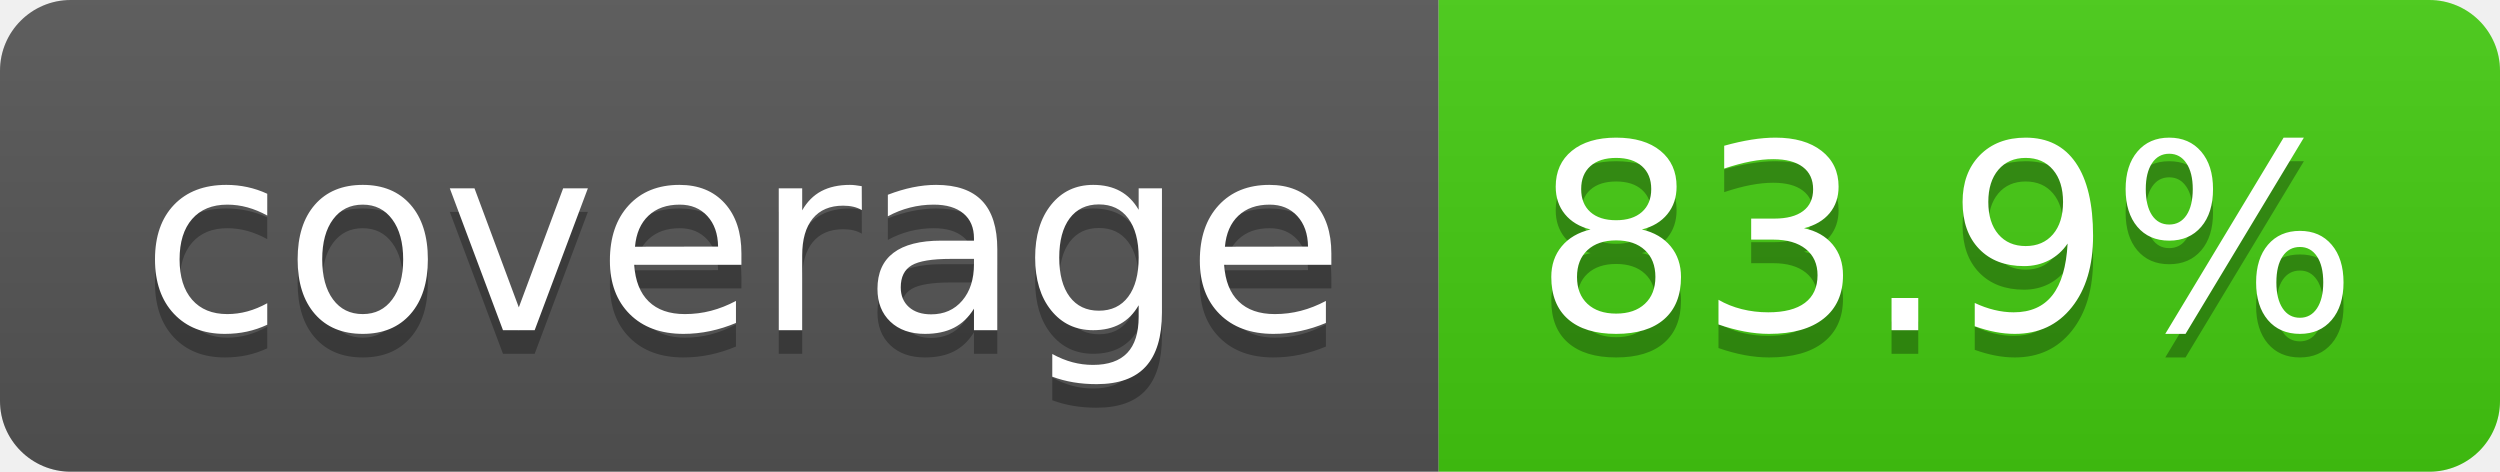
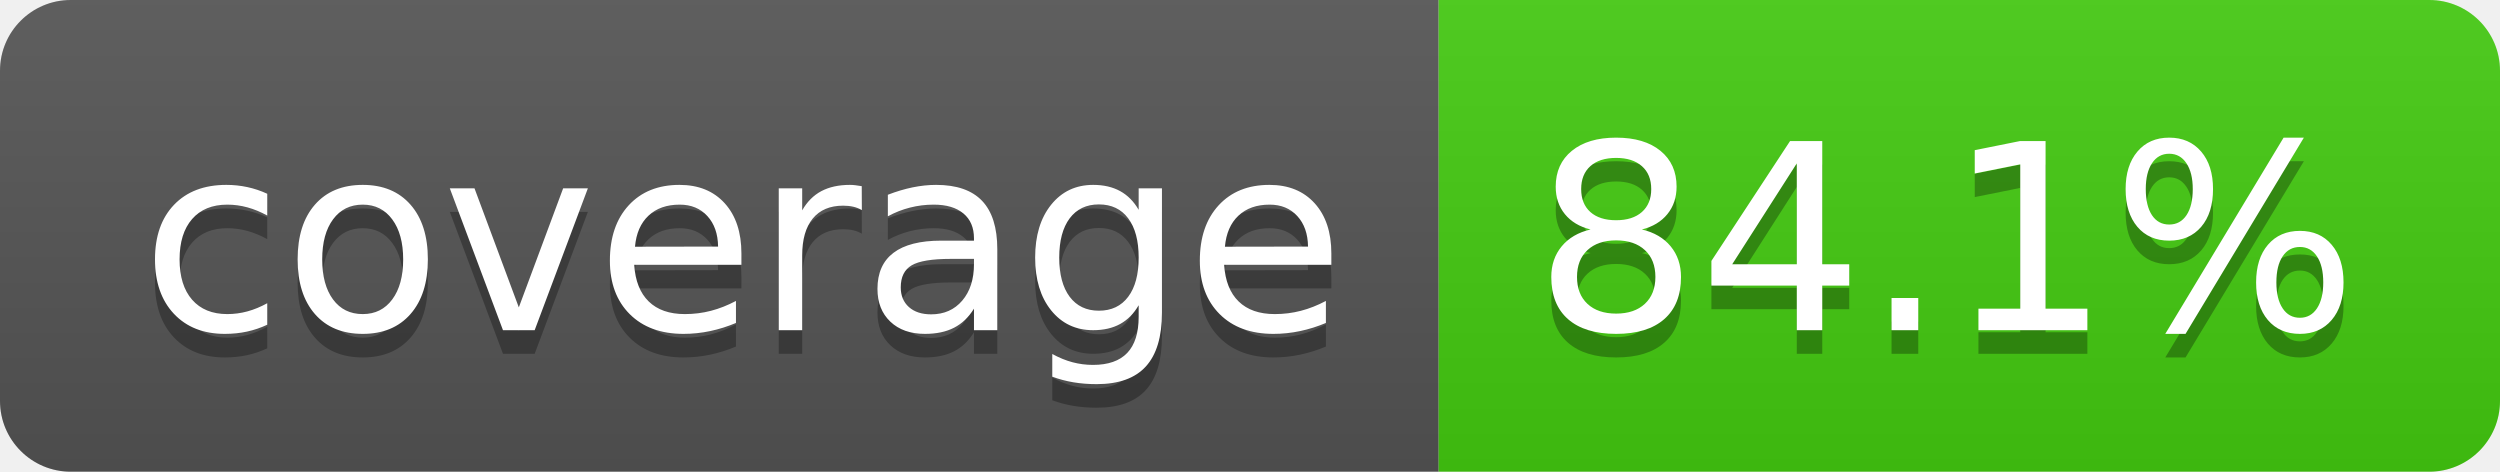
- <svg xmlns="http://www.w3.org/2000/svg" width="106" height="20" role="img" aria-label="coverage: 83.9%">
+ <svg xmlns="http://www.w3.org/2000/svg" width="106" height="20" role="img" aria-label="coverage: 84.1%">
  <linearGradient id="s" x2="0" y2="100%">
    <stop offset="0" stop-color="#bbb" stop-opacity=".1" />
    <stop offset="1" stop-opacity=".1" />
  </linearGradient>
  <clipPath id="r">
    <rect width="106" height="20" rx="3" fill="#fff" />
  </clipPath>
  <g clip-path="url(#r)">
    <rect width="61" height="20" fill="#555" />
    <rect x="61" width="45" height="20" fill="#4c1" />
    <rect width="106" height="20" fill="url(#s)" />
  </g>
  <g fill="#fff" text-anchor="middle" font-family="Verdana,Geneva,DejaVu Sans,sans-serif" text-rendering="geometricPrecision" font-size="110">
    <text aria-hidden="true" x="315" y="150" fill="#010101" fill-opacity=".3" transform="scale(.1)" textLength="510">coverage</text>
    <text x="315" y="140" transform="scale(.1)" fill="#fff" textLength="510">coverage</text>
-     <text aria-hidden="true" x="825" y="150" fill="#010101" fill-opacity=".3" transform="scale(.1)" textLength="350">83.9%</text>
-     <text x="825" y="140" transform="scale(.1)" fill="#fff" textLength="350">83.9%</text>
+     <text aria-hidden="true" x="825" y="150" fill="#010101" fill-opacity=".3" transform="scale(.1)" textLength="350">84.1%</text>
+     <text x="825" y="140" transform="scale(.1)" fill="#fff" textLength="350">84.1%</text>
  </g>
</svg>
